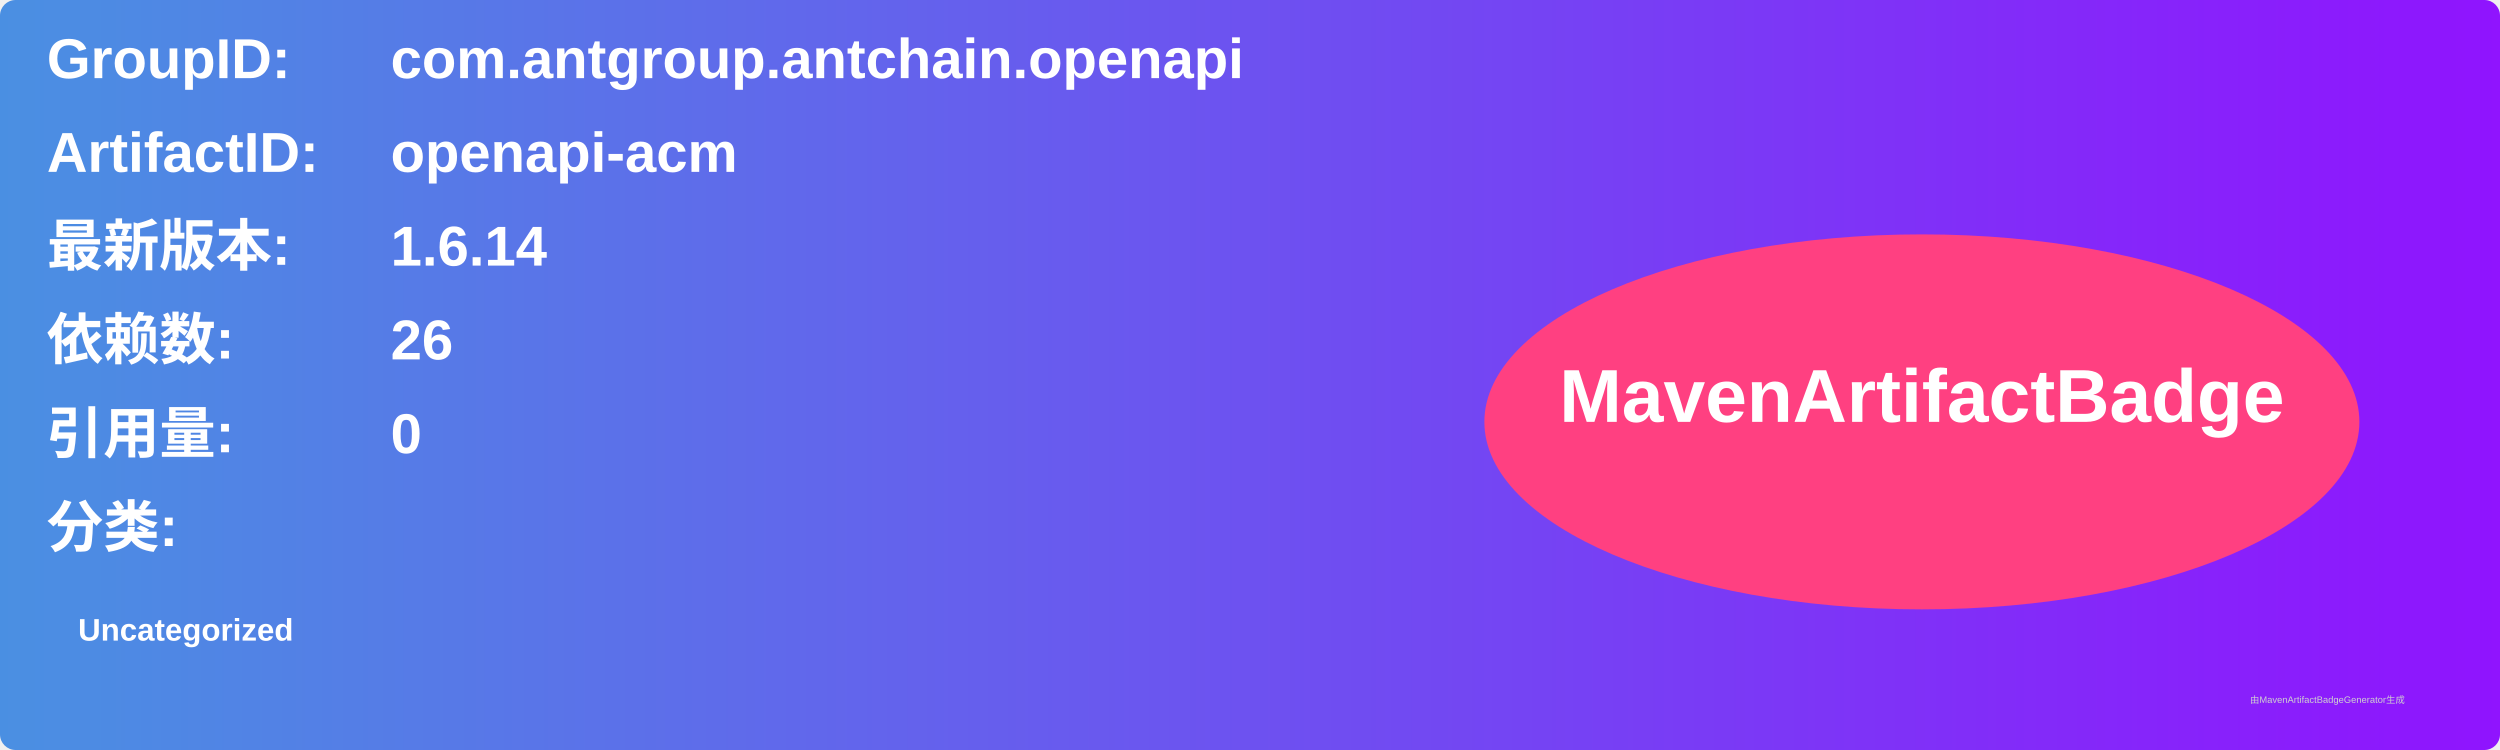
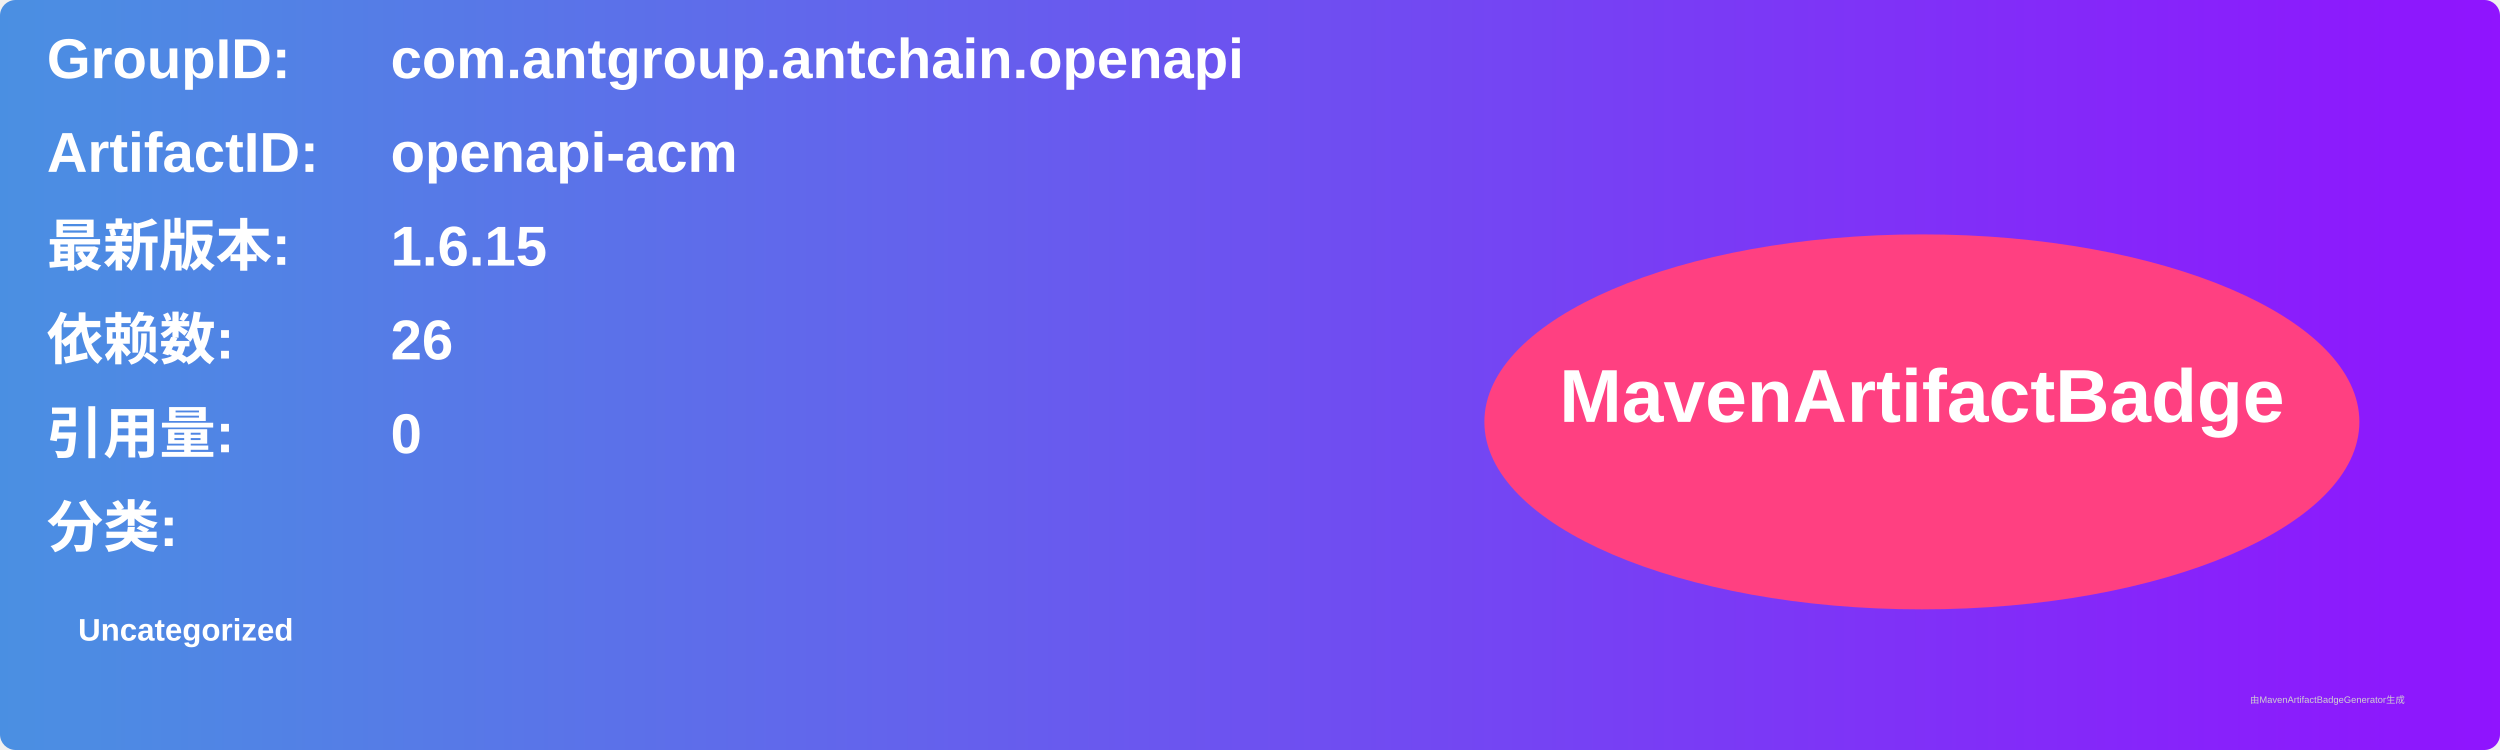
<svg xmlns="http://www.w3.org/2000/svg" width="800" height="240" viewBox="0 0 800 240">
  <linearGradient id="grad" x1="0%" y1="0%" x2="100%" y2="0%">
    <stop offset="0%" stop-color="#4a90e2" />
    <stop offset="100%" stop-color="#9013fe" />
  </linearGradient>
  <rect width="100%" height="100%" rx="5" ry="5" fill="url(#grad)" />
  <g transform="translate(15, 15)">
    <text x="0" y="10" font-family="Arial" font-size="18" fill="white" font-weight="bold" width="260">GroupID:</text>
    <text x="110" y="10" font-family="Arial" font-size="18" fill="white" font-weight="bold" width="460">com.antgroup.antchain.openapi</text>
    <text x="0" y="40" font-family="Arial" font-size="18" fill="white" font-weight="bold" width="260">ArtifactID:</text>
    <text x="110" y="40" font-family="Arial" font-size="18" fill="white" font-weight="bold" width="460">openapi-acm</text>
    <text x="0" y="70" font-family="Arial" font-size="18" fill="white" font-weight="bold">最新版本:</text>
    <text x="110" y="70" font-family="Arial" font-size="18" fill="white" font-weight="bold">
-       <tspan font-weight="bold">1.6.14</tspan>
+       <tspan font-weight="bold">1.6.15</tspan>
    </text>
    <text x="0" y="100" font-family="Arial" font-size="18" fill="white" font-weight="bold">依赖数: </text>
    <text x="110" y="100" font-family="Arial" font-size="18" fill="white">
      <tspan font-weight="bold">26</tspan>
    </text>
    <text x="0" y="130" font-family="Arial" font-size="18" fill="white" font-weight="bold">引用量: </text>
    <text x="110" y="130" font-family="Arial" font-size="18" fill="white">
      <tspan font-weight="bold">0</tspan>
    </text>
    <text x="0" y="160" font-family="Arial" font-size="18" fill="white" font-weight="bold">分类:</text>
    <text x="10" y="190" font-family="Arial" font-size="10" fill="white">
      <tspan font-weight="bold">Uncategorized</tspan>
    </text>
    <ellipse cx="600" cy="120" rx="140" ry="60" fill="#ff4081" />
    <text x="600" y="120" text-anchor="middle" font-family="Arial" font-size="24" fill="white" font-weight="bold">MavenArtifactBadge</text>
  </g>
  <text x="720" y="225" font-family="Arial" font-size="3" fill="#d0d0d0">由MavenArtifactBadgeGenerator生成</text>
</svg>
